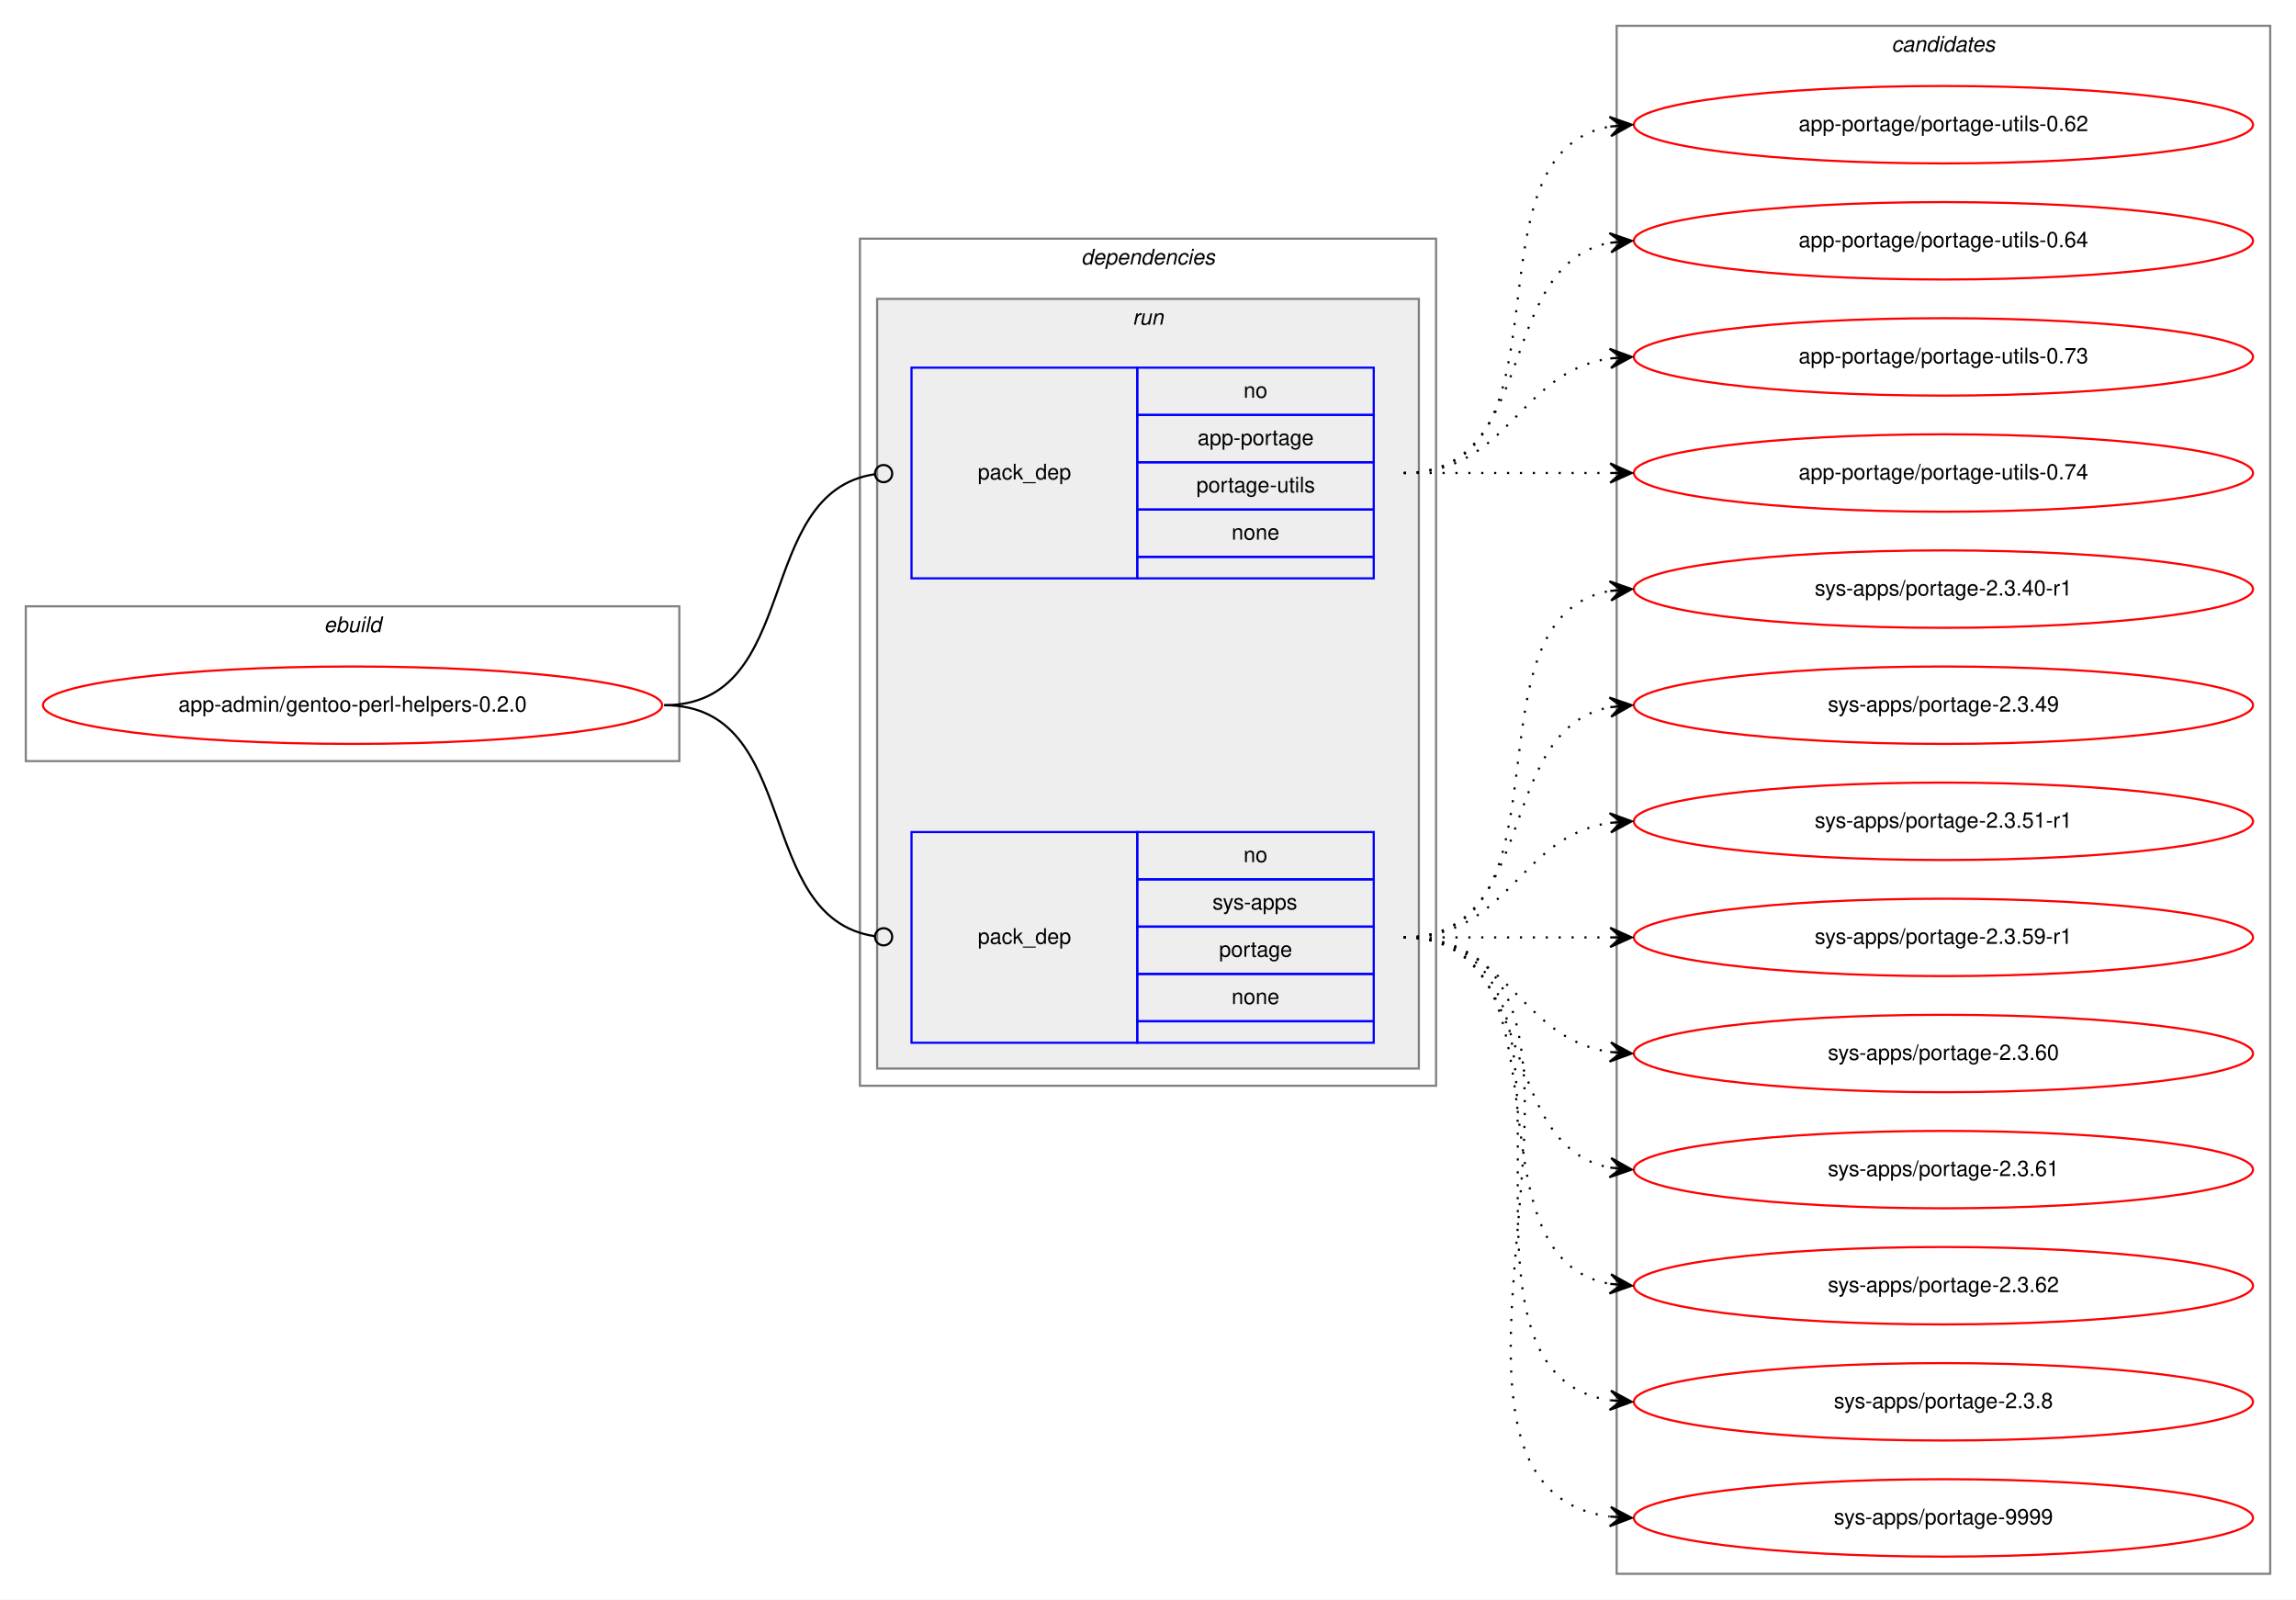
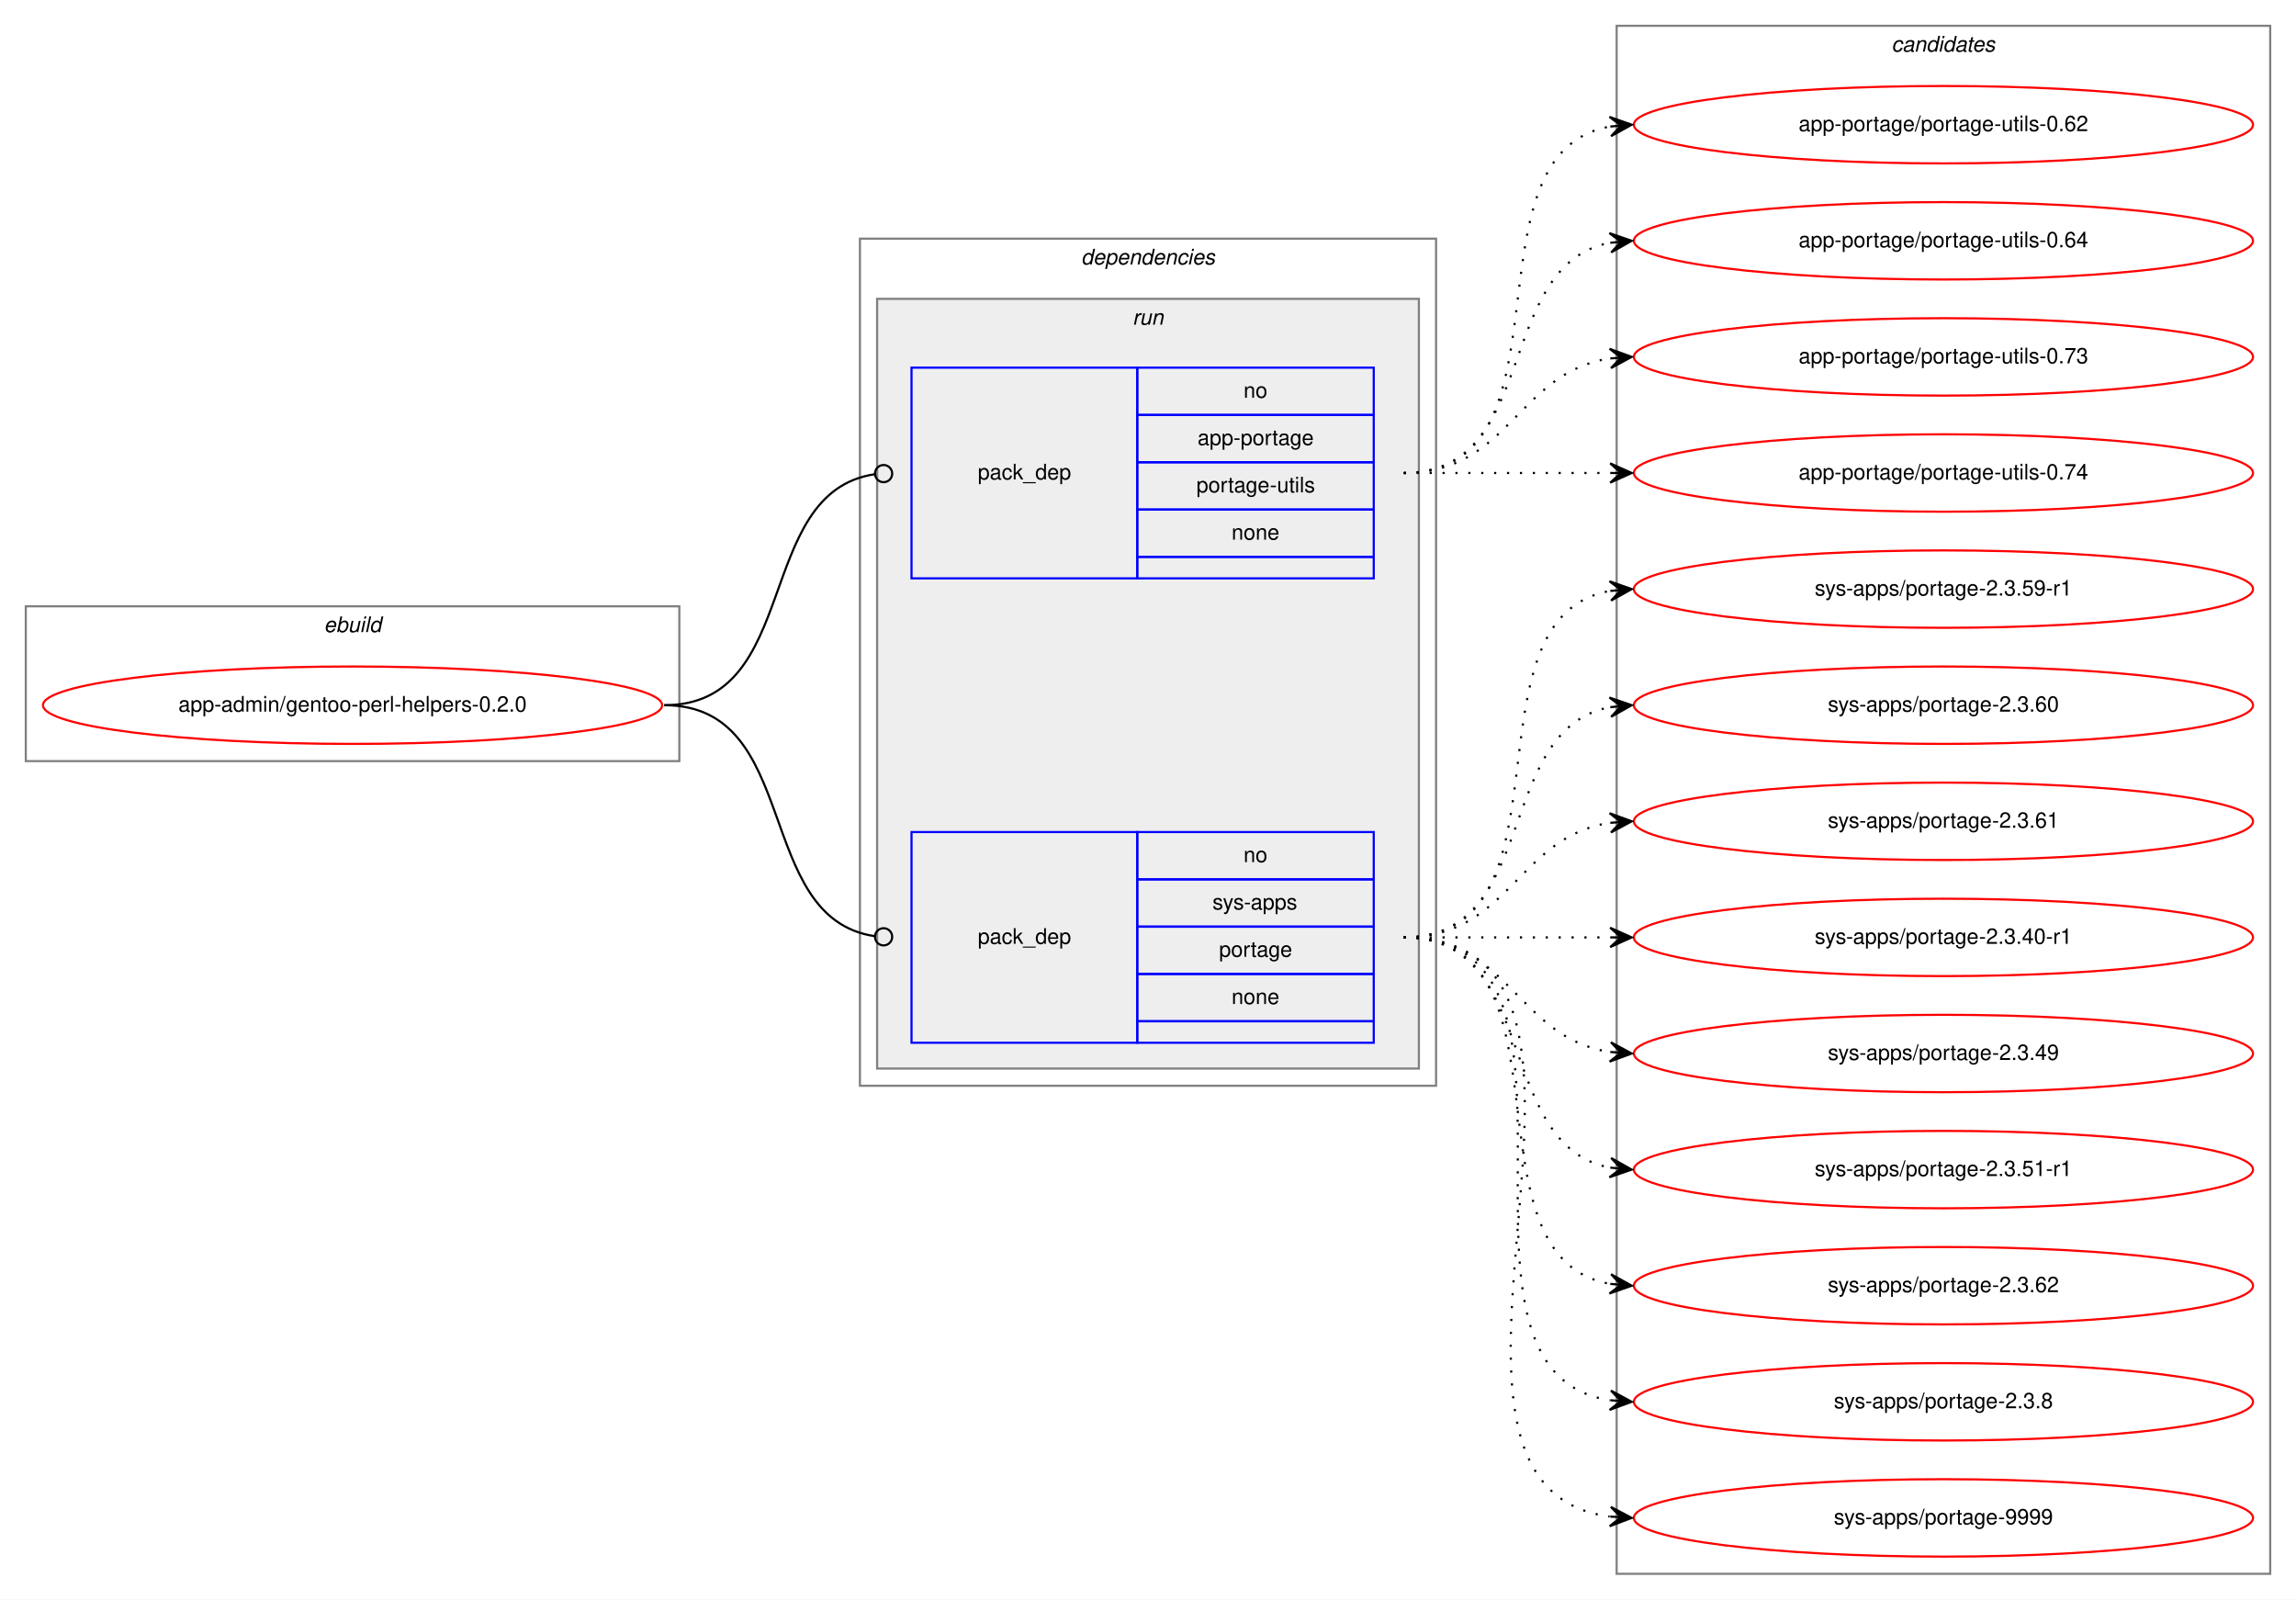
<svg xmlns="http://www.w3.org/2000/svg" xmlns:xlink="http://www.w3.org/1999/xlink" width="1068pt" height="744pt" viewBox="0.00 0.00 1068.00 744.00">
  <g id="graph0" class="graph" transform="scale(1 1) rotate(0) translate(4 740)">
    <polygon fill="white" stroke="transparent" points="-4,4 -4,-740 1064,-740 1064,4 -4,4" />
    <g id="clust1" class="cluster">
      <polygon fill="none" stroke="gray" points="8,-386 8,-458 312,-458 312,-386 8,-386" />
      <text text-anchor="start" x="146.66" y="-446" font-family="Helvetica,sans-Serif" font-style="italic" font-size="10.00">ebuild</text>
    </g>
    <g id="clust2" class="cluster">
      <polygon fill="none" stroke="gray" points="396,-235 396,-629 664,-629 664,-235 396,-235" />
      <text text-anchor="start" x="498.88" y="-617" font-family="Helvetica,sans-Serif" font-style="italic" font-size="10.00">dependencies</text>
    </g>
    <g id="clust5" class="cluster">
      <polygon fill="#eeeeee" stroke="gray" points="404,-243 404,-601 656,-601 656,-243 404,-243" />
      <text text-anchor="start" x="522.78" y="-589" font-family="Helvetica,sans-Serif" font-style="italic" font-size="10.00">run</text>
    </g>
    <g id="clust8" class="cluster">
      <polygon fill="none" stroke="gray" points="748,-8 748,-728 1052,-728 1052,-8 748,-8" />
      <text text-anchor="start" x="875.82" y="-716" font-family="Helvetica,sans-Serif" font-style="italic" font-size="10.00">candidates</text>
    </g>
    <g id="node1" class="node">
      <g id="a_node1">
        <a xlink:href="../app-admin/gentoo-perl-helpers-0.2.0.svg" xlink:title="app-admin/gentoo-perl-helpers-0.2.0">
          <ellipse fill="none" stroke="red" cx="160" cy="-412" rx="144" ry="18" />
          <text text-anchor="middle" x="160" y="-409" font-family="Helvetica,sans-Serif" font-size="10.00">app-admin/gentoo-perl-helpers-0.2.0</text>
        </a>
      </g>
    </g>
    <g id="node2" class="node">
      <polygon fill="none" stroke="blue" points="420,-471 420,-569 525,-569 525,-471 420,-471" />
      <text text-anchor="start" x="450.82" y="-517" font-family="Helvetica,sans-Serif" font-size="10.00">pack_dep</text>
      <polygon fill="none" stroke="blue" points="525,-547 525,-569 635,-569 635,-547 525,-547" />
      <text text-anchor="start" x="574.44" y="-555" font-family="Helvetica,sans-Serif" font-size="10.00">no</text>
      <polygon fill="none" stroke="blue" points="525,-525 525,-547 635,-547 635,-525 525,-525" />
      <text text-anchor="start" x="553.05" y="-533" font-family="Helvetica,sans-Serif" font-size="10.00">app-portage</text>
      <polygon fill="none" stroke="blue" points="525,-503 525,-525 635,-525 635,-503 525,-503" />
      <text text-anchor="start" x="552.5" y="-511" font-family="Helvetica,sans-Serif" font-size="10.00">portage-utils</text>
      <polygon fill="none" stroke="blue" points="525,-481 525,-503 635,-503 635,-481 525,-481" />
      <text text-anchor="start" x="568.88" y="-489" font-family="Helvetica,sans-Serif" font-size="10.00">none</text>
      <polygon fill="none" stroke="blue" points="525,-471 525,-481 635,-481 635,-471 525,-471" />
    </g>
    <g id="edge1" class="edge">
      <path fill="none" stroke="black" d="M305,-412C369.37,-412 346.02,-510.92 402.85,-519.42" />
      <ellipse fill="none" stroke="black" cx="407.01" cy="-519.72" rx="4" ry="4" />
    </g>
    <g id="node3" class="node">
      <polygon fill="none" stroke="blue" points="420,-255 420,-353 525,-353 525,-255 420,-255" />
      <text text-anchor="start" x="450.82" y="-301" font-family="Helvetica,sans-Serif" font-size="10.00">pack_dep</text>
      <polygon fill="none" stroke="blue" points="525,-331 525,-353 635,-353 635,-331 525,-331" />
      <text text-anchor="start" x="574.44" y="-339" font-family="Helvetica,sans-Serif" font-size="10.00">no</text>
      <polygon fill="none" stroke="blue" points="525,-309 525,-331 635,-331 635,-309 525,-309" />
      <text text-anchor="start" x="560" y="-317" font-family="Helvetica,sans-Serif" font-size="10.00">sys-apps</text>
      <polygon fill="none" stroke="blue" points="525,-287 525,-309 635,-309 635,-287 525,-287" />
      <text text-anchor="start" x="563.05" y="-295" font-family="Helvetica,sans-Serif" font-size="10.00">portage</text>
      <polygon fill="none" stroke="blue" points="525,-265 525,-287 635,-287 635,-265 525,-265" />
      <text text-anchor="start" x="568.88" y="-273" font-family="Helvetica,sans-Serif" font-size="10.00">none</text>
      <polygon fill="none" stroke="blue" points="525,-255 525,-265 635,-265 635,-255 525,-255" />
    </g>
    <g id="edge2" class="edge">
      <path fill="none" stroke="black" d="M305,-412C369.37,-412 346.02,-313.08 402.85,-304.58" />
      <ellipse fill="none" stroke="black" cx="407.01" cy="-304.28" rx="4" ry="4" />
    </g>
    <g id="node4" class="node">
      <g id="a_node4">
        <a xlink:href="../app-portage/portage-utils-0.62.svg" xlink:title="app-portage/portage-utils-0.62">
          <ellipse fill="none" stroke="red" cx="900" cy="-682" rx="144" ry="18" />
          <text text-anchor="middle" x="900" y="-679" font-family="Helvetica,sans-Serif" font-size="10.00">app-portage/portage-utils-0.62</text>
        </a>
      </g>
    </g>
    <g id="edge3" class="edge">
      <path fill="none" stroke="black" stroke-dasharray="1,5" d="M649,-520C731.35,-520 674.36,-668.38 744.73,-681.13" />
      <polygon fill="black" stroke="black" points="755,-682 744.66,-685.64 750.02,-681.58 745.04,-681.15 745.04,-681.15 745.04,-681.15 750.02,-681.58 745.42,-676.67 755,-682 755,-682" />
    </g>
    <g id="node5" class="node">
      <g id="a_node5">
        <a xlink:href="../app-portage/portage-utils-0.64.svg" xlink:title="app-portage/portage-utils-0.64">
          <ellipse fill="none" stroke="red" cx="900" cy="-628" rx="144" ry="18" />
          <text text-anchor="middle" x="900" y="-625" font-family="Helvetica,sans-Serif" font-size="10.00">app-portage/portage-utils-0.64</text>
        </a>
      </g>
    </g>
    <g id="edge4" class="edge">
      <path fill="none" stroke="black" stroke-dasharray="1,5" d="M649,-520C712.58,-520 690.58,-616.51 744.79,-627.07" />
      <polygon fill="black" stroke="black" points="755,-628 744.63,-631.57 750.02,-627.54 745.04,-627.09 745.04,-627.09 745.04,-627.09 750.02,-627.54 745.45,-622.61 755,-628 755,-628" />
    </g>
    <g id="node6" class="node">
      <g id="a_node6">
        <a xlink:href="../app-portage/portage-utils-0.73.svg" xlink:title="app-portage/portage-utils-0.73">
          <ellipse fill="none" stroke="red" cx="900" cy="-574" rx="144" ry="18" />
          <text text-anchor="middle" x="900" y="-571" font-family="Helvetica,sans-Serif" font-size="10.00">app-portage/portage-utils-0.73</text>
        </a>
      </g>
    </g>
    <g id="edge5" class="edge">
      <path fill="none" stroke="black" stroke-dasharray="1,5" d="M649,-520C698.26,-520 701.85,-566.87 744.86,-573.28" />
      <polygon fill="black" stroke="black" points="755,-574 744.71,-577.78 750.01,-573.64 745.03,-573.29 745.03,-573.29 745.03,-573.29 750.01,-573.64 745.35,-568.8 755,-574 755,-574" />
    </g>
    <g id="node7" class="node">
      <g id="a_node7">
        <a xlink:href="../app-portage/portage-utils-0.74.svg" xlink:title="app-portage/portage-utils-0.74">
          <ellipse fill="none" stroke="red" cx="900" cy="-520" rx="144" ry="18" />
          <text text-anchor="middle" x="900" y="-517" font-family="Helvetica,sans-Serif" font-size="10.00">app-portage/portage-utils-0.74</text>
        </a>
      </g>
    </g>
    <g id="edge6" class="edge">
      <path fill="none" stroke="black" stroke-dasharray="1,5" d="M649,-520C692.43,-520 705.83,-520 744.57,-520" />
      <polygon fill="black" stroke="black" points="755,-520 745,-524.5 750,-520 745,-520 745,-520 745,-520 750,-520 745,-515.5 755,-520 755,-520" />
    </g>
    <g id="node8" class="node">
      <g id="a_node8">
-         <a xlink:href="../sys-apps/portage-2.3.40-r1.svg" xlink:title="sys-apps/portage-2.3.40-r1">
+         <a xlink:href="../sys-apps/portage-2.3.59-r1.svg" xlink:title="sys-apps/portage-2.3.59-r1">
          <ellipse fill="none" stroke="red" cx="900" cy="-466" rx="144" ry="18" />
-           <text text-anchor="middle" x="900" y="-463" font-family="Helvetica,sans-Serif" font-size="10.00">sys-apps/portage-2.3.40-r1</text>
+           <text text-anchor="middle" x="900" y="-463" font-family="Helvetica,sans-Serif" font-size="10.00">sys-apps/portage-2.3.59-r1</text>
        </a>
      </g>
    </g>
    <g id="edge7" class="edge">
      <path fill="none" stroke="black" stroke-dasharray="1,5" d="M649,-304C731.35,-304 674.36,-452.38 744.73,-465.13" />
      <polygon fill="black" stroke="black" points="755,-466 744.66,-469.64 750.02,-465.58 745.04,-465.15 745.04,-465.15 745.04,-465.15 750.02,-465.58 745.42,-460.67 755,-466 755,-466" />
    </g>
    <g id="node9" class="node">
      <g id="a_node9">
-         <a xlink:href="../sys-apps/portage-2.3.49.svg" xlink:title="sys-apps/portage-2.3.49">
+         <a xlink:href="../sys-apps/portage-2.3.60.svg" xlink:title="sys-apps/portage-2.3.60">
          <ellipse fill="none" stroke="red" cx="900" cy="-412" rx="144" ry="18" />
-           <text text-anchor="middle" x="900" y="-409" font-family="Helvetica,sans-Serif" font-size="10.00">sys-apps/portage-2.3.49</text>
+           <text text-anchor="middle" x="900" y="-409" font-family="Helvetica,sans-Serif" font-size="10.00">sys-apps/portage-2.3.60</text>
        </a>
      </g>
    </g>
    <g id="edge8" class="edge">
      <path fill="none" stroke="black" stroke-dasharray="1,5" d="M649,-304C712.58,-304 690.58,-400.51 744.79,-411.07" />
      <polygon fill="black" stroke="black" points="755,-412 744.63,-415.57 750.02,-411.54 745.04,-411.09 745.04,-411.09 745.04,-411.09 750.02,-411.54 745.45,-406.61 755,-412 755,-412" />
    </g>
    <g id="node10" class="node">
      <g id="a_node10">
-         <a xlink:href="../sys-apps/portage-2.3.51-r1.svg" xlink:title="sys-apps/portage-2.3.51-r1">
+         <a xlink:href="../sys-apps/portage-2.3.61.svg" xlink:title="sys-apps/portage-2.3.61">
          <ellipse fill="none" stroke="red" cx="900" cy="-358" rx="144" ry="18" />
-           <text text-anchor="middle" x="900" y="-355" font-family="Helvetica,sans-Serif" font-size="10.00">sys-apps/portage-2.3.51-r1</text>
+           <text text-anchor="middle" x="900" y="-355" font-family="Helvetica,sans-Serif" font-size="10.00">sys-apps/portage-2.3.61</text>
        </a>
      </g>
    </g>
    <g id="edge9" class="edge">
      <path fill="none" stroke="black" stroke-dasharray="1,5" d="M649,-304C698.26,-304 701.85,-350.87 744.86,-357.28" />
      <polygon fill="black" stroke="black" points="755,-358 744.71,-361.78 750.01,-357.64 745.03,-357.29 745.03,-357.29 745.03,-357.29 750.01,-357.64 745.35,-352.8 755,-358 755,-358" />
    </g>
    <g id="node11" class="node">
      <g id="a_node11">
-         <a xlink:href="../sys-apps/portage-2.3.59-r1.svg" xlink:title="sys-apps/portage-2.3.59-r1">
+         <a xlink:href="../sys-apps/portage-2.3.40-r1.svg" xlink:title="sys-apps/portage-2.3.40-r1">
          <ellipse fill="none" stroke="red" cx="900" cy="-304" rx="144" ry="18" />
-           <text text-anchor="middle" x="900" y="-301" font-family="Helvetica,sans-Serif" font-size="10.00">sys-apps/portage-2.3.59-r1</text>
+           <text text-anchor="middle" x="900" y="-301" font-family="Helvetica,sans-Serif" font-size="10.00">sys-apps/portage-2.3.40-r1</text>
        </a>
      </g>
    </g>
    <g id="edge10" class="edge">
      <path fill="none" stroke="black" stroke-dasharray="1,5" d="M649,-304C692.43,-304 705.83,-304 744.57,-304" />
      <polygon fill="black" stroke="black" points="755,-304 745,-308.5 750,-304 745,-304 745,-304 745,-304 750,-304 745,-299.5 755,-304 755,-304" />
    </g>
    <g id="node12" class="node">
      <g id="a_node12">
-         <a xlink:href="../sys-apps/portage-2.3.60.svg" xlink:title="sys-apps/portage-2.3.60">
+         <a xlink:href="../sys-apps/portage-2.3.49.svg" xlink:title="sys-apps/portage-2.3.49">
          <ellipse fill="none" stroke="red" cx="900" cy="-250" rx="144" ry="18" />
-           <text text-anchor="middle" x="900" y="-247" font-family="Helvetica,sans-Serif" font-size="10.00">sys-apps/portage-2.3.60</text>
+           <text text-anchor="middle" x="900" y="-247" font-family="Helvetica,sans-Serif" font-size="10.00">sys-apps/portage-2.3.49</text>
        </a>
      </g>
    </g>
    <g id="edge11" class="edge">
      <path fill="none" stroke="black" stroke-dasharray="1,5" d="M649,-304C698.26,-304 701.85,-257.13 744.86,-250.72" />
      <polygon fill="black" stroke="black" points="755,-250 745.35,-255.2 750.01,-250.36 745.03,-250.71 745.03,-250.71 745.03,-250.71 750.01,-250.36 744.71,-246.22 755,-250 755,-250" />
    </g>
    <g id="node13" class="node">
      <g id="a_node13">
-         <a xlink:href="../sys-apps/portage-2.3.61.svg" xlink:title="sys-apps/portage-2.3.61">
+         <a xlink:href="../sys-apps/portage-2.3.51-r1.svg" xlink:title="sys-apps/portage-2.3.51-r1">
          <ellipse fill="none" stroke="red" cx="900" cy="-196" rx="144" ry="18" />
-           <text text-anchor="middle" x="900" y="-193" font-family="Helvetica,sans-Serif" font-size="10.00">sys-apps/portage-2.3.61</text>
+           <text text-anchor="middle" x="900" y="-193" font-family="Helvetica,sans-Serif" font-size="10.00">sys-apps/portage-2.3.51-r1</text>
        </a>
      </g>
    </g>
    <g id="edge12" class="edge">
      <path fill="none" stroke="black" stroke-dasharray="1,5" d="M649,-304C712.58,-304 690.58,-207.49 744.79,-196.93" />
      <polygon fill="black" stroke="black" points="755,-196 745.45,-201.39 750.02,-196.46 745.04,-196.91 745.04,-196.91 745.04,-196.91 750.02,-196.46 744.63,-192.43 755,-196 755,-196" />
    </g>
    <g id="node14" class="node">
      <g id="a_node14">
        <a xlink:href="../sys-apps/portage-2.3.62.svg" xlink:title="sys-apps/portage-2.3.62">
          <ellipse fill="none" stroke="red" cx="900" cy="-142" rx="144" ry="18" />
          <text text-anchor="middle" x="900" y="-139" font-family="Helvetica,sans-Serif" font-size="10.00">sys-apps/portage-2.3.62</text>
        </a>
      </g>
    </g>
    <g id="edge13" class="edge">
      <path fill="none" stroke="black" stroke-dasharray="1,5" d="M649,-304C731.35,-304 674.36,-155.62 744.73,-142.87" />
      <polygon fill="black" stroke="black" points="755,-142 745.42,-147.33 750.02,-142.42 745.04,-142.85 745.04,-142.85 745.04,-142.85 750.02,-142.42 744.66,-138.36 755,-142 755,-142" />
    </g>
    <g id="node15" class="node">
      <g id="a_node15">
        <a xlink:href="../sys-apps/portage-2.3.8.svg" xlink:title="sys-apps/portage-2.3.8">
          <ellipse fill="none" stroke="red" cx="900" cy="-88" rx="144" ry="18" />
          <text text-anchor="middle" x="900" y="-85" font-family="Helvetica,sans-Serif" font-size="10.00">sys-apps/portage-2.3.8</text>
        </a>
      </g>
    </g>
    <g id="edge14" class="edge">
      <path fill="none" stroke="black" stroke-dasharray="1,5" d="M649,-304C752.28,-304 655.19,-102.51 744.77,-88.74" />
      <polygon fill="black" stroke="black" points="755,-88 745.35,-93.21 750.01,-88.36 745.03,-88.72 745.03,-88.72 745.03,-88.72 750.01,-88.36 744.7,-84.23 755,-88 755,-88" />
    </g>
    <g id="node16" class="node">
      <g id="a_node16">
        <a xlink:href="../sys-apps/portage-9999.svg" xlink:title="sys-apps/portage-9999">
          <ellipse fill="none" stroke="red" cx="900" cy="-34" rx="144" ry="18" />
          <text text-anchor="middle" x="900" y="-31" font-family="Helvetica,sans-Serif" font-size="10.00">sys-apps/portage-9999</text>
        </a>
      </g>
    </g>
    <g id="edge15" class="edge">
      <path fill="none" stroke="black" stroke-dasharray="1,5" d="M649,-304C774.27,-304 634.46,-49.08 744.71,-34.64" />
      <polygon fill="black" stroke="black" points="755,-34 745.3,-39.11 750.01,-34.31 745.02,-34.62 745.02,-34.62 745.02,-34.62 750.01,-34.31 744.74,-30.13 755,-34 755,-34" />
    </g>
  </g>
</svg>
